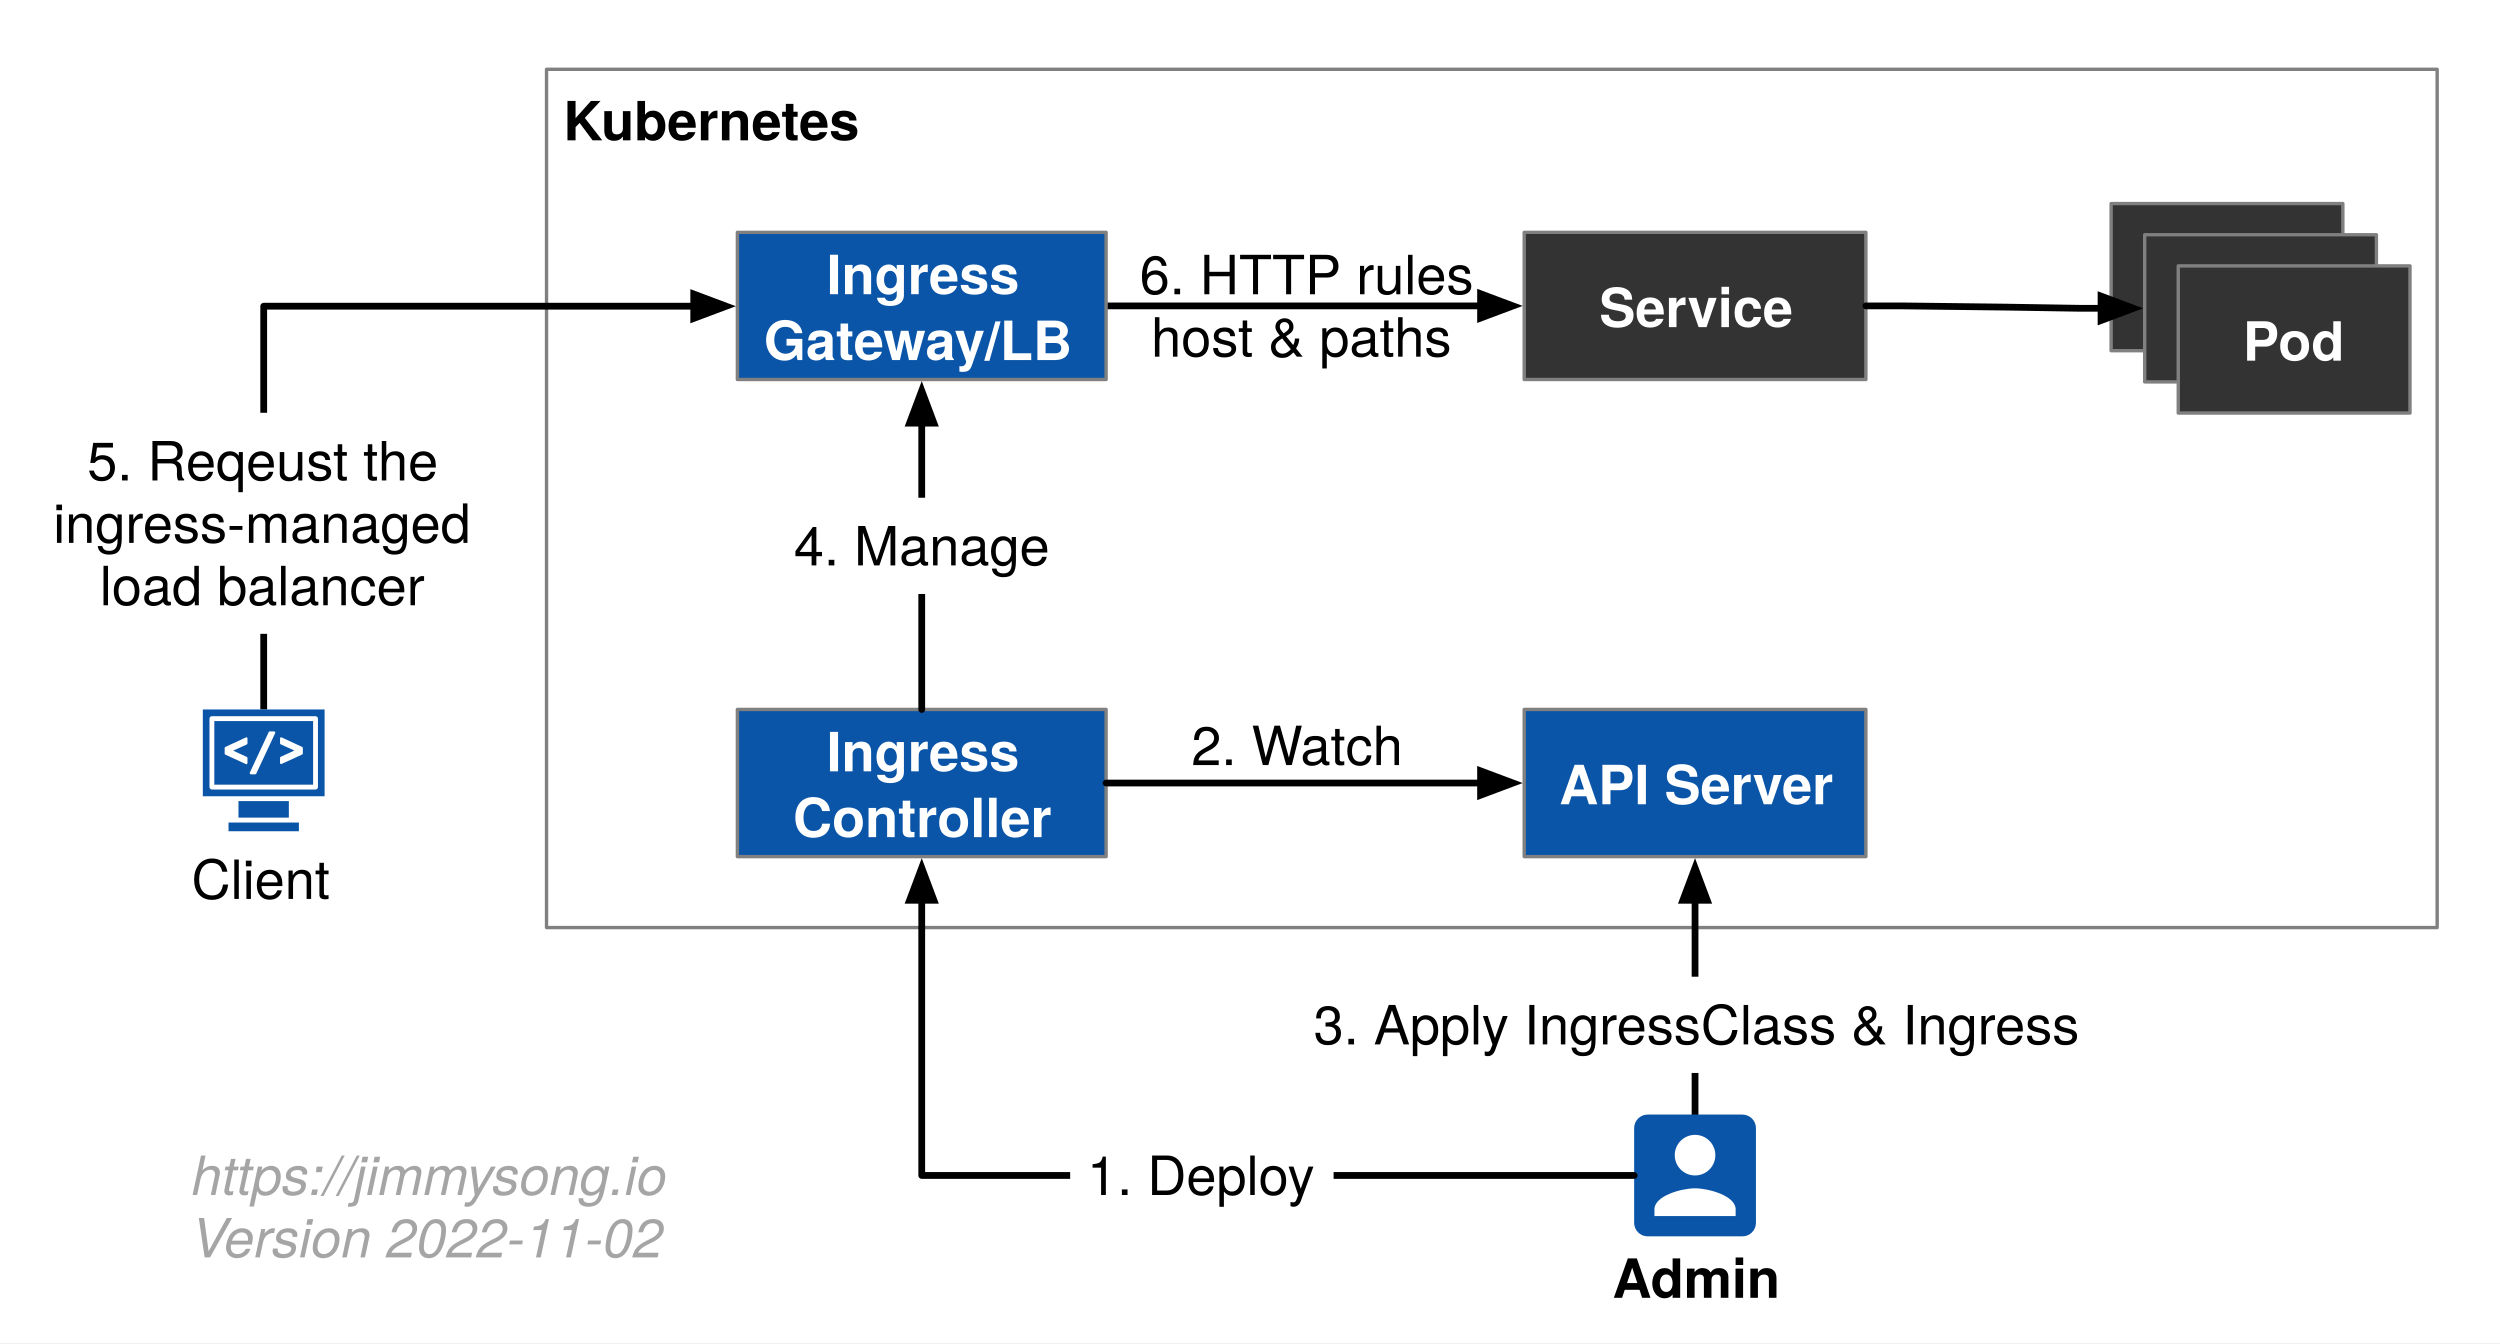
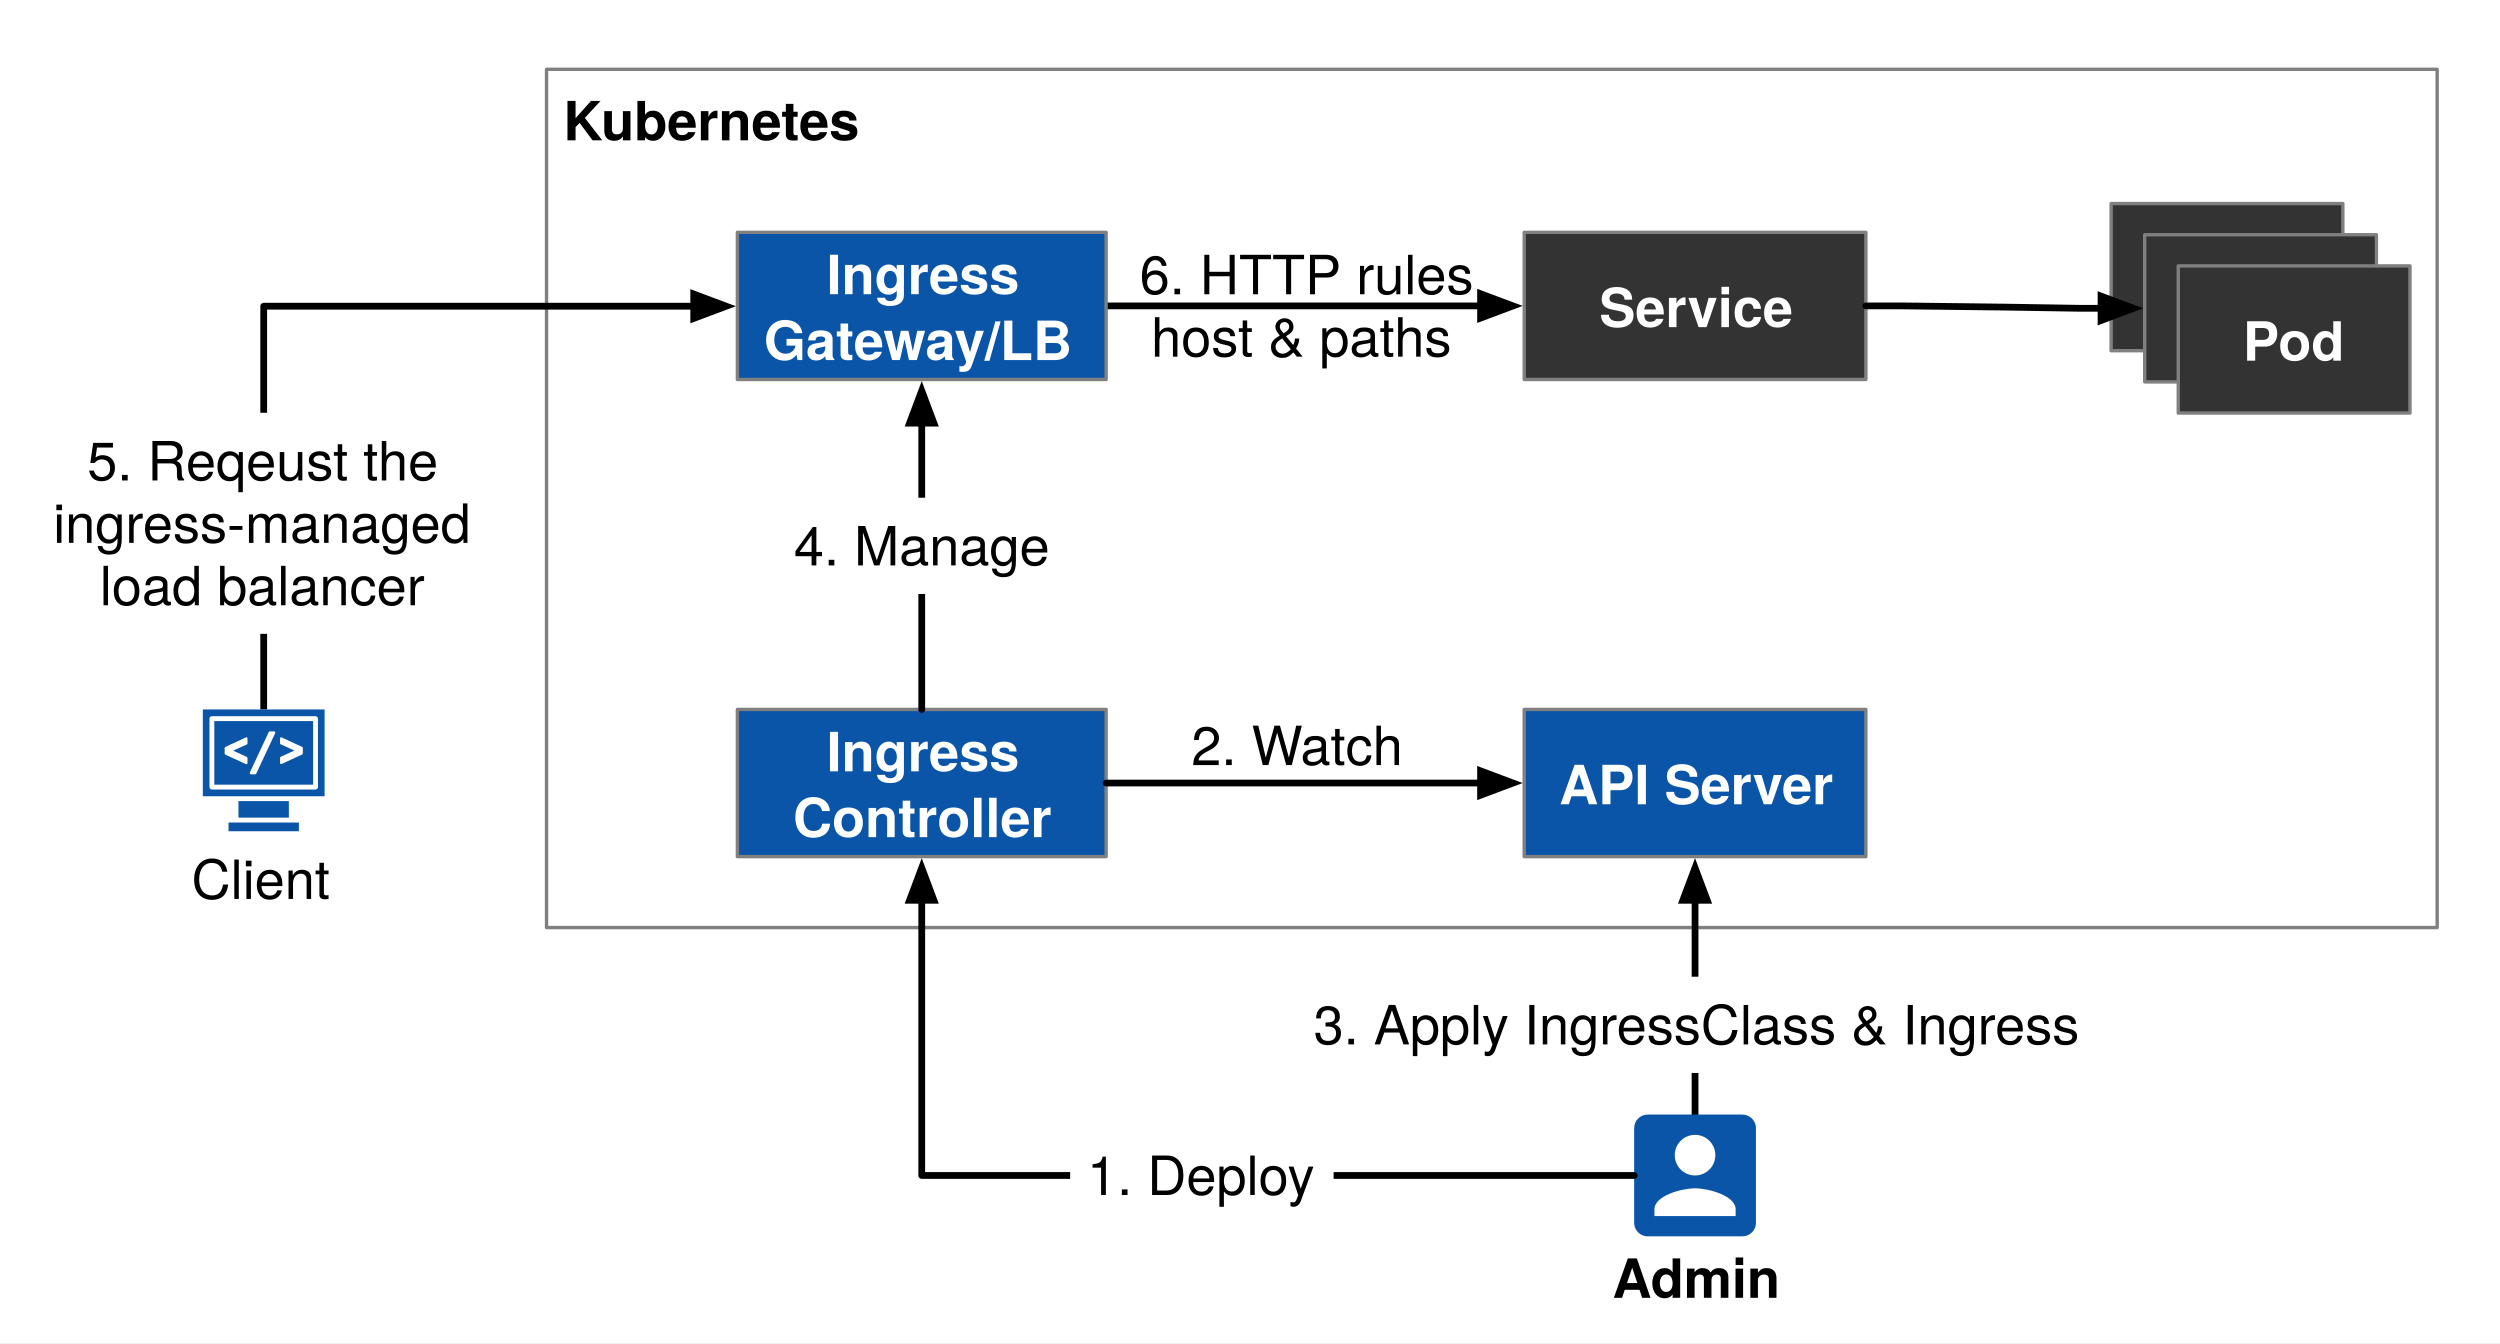
- <svg xmlns="http://www.w3.org/2000/svg" width="739" height="397" version="1.1" viewBox="558 1034 739 397">
+ <svg xmlns="http://www.w3.org/2000/svg" version="1.1" viewBox="558 1034 739 397" width="739" height="397">
  <defs>
-     <font-face x-height="517" ascent="975.006" cap-height="714" descent="-216.995" font-family="Helvetica Neue" font-size="16" font-weight="700" panose-1="2 0 8 3 0 0 0 9 0 4" slope="0" underline-position="-100" underline-thickness="50" units-per-em="1000">
-       <font-face-src>
-         <font-face-name name="HelveticaNeue-Bold" />
-       </font-face-src>
-     </font-face>
-     <marker id="FilledArrow_Marker" stroke-linejoin="miter" stroke-miterlimit="10" color="#000" markerHeight="6" markerUnits="strokeWidth" markerWidth="7" orient="auto" overflow="visible" viewBox="-1 -3 7 6">
+     <marker orient="auto" overflow="visible" markerUnits="strokeWidth" id="FilledArrow_Marker" stroke-linejoin="miter" stroke-miterlimit="10" viewBox="-1 -3 7 6" markerWidth="7" markerHeight="6" color="black">
      <g>
-         <path fill="currentColor" stroke="currentColor" stroke-width="1" d="M 4.8 0 L 0 -1.8 L 0 1.8 Z" />
+         <path d="M 4.8 0 L 0 -1.8 L 0 1.8 Z" fill="currentColor" stroke="currentColor" stroke-width="1" />
      </g>
    </marker>
-     <font-face x-height="517" ascent="951.996" cap-height="714" descent="-212.997" font-family="Helvetica Neue" font-size="16" font-weight="400" panose-1="2 0 5 3 0 0 0 2 0 4" slope="0" underline-position="-100" underline-thickness="50" units-per-em="1000">
-       <font-face-src>
-         <font-face-name name="HelveticaNeue" />
-       </font-face-src>
-     </font-face>
-     <font-face x-height="517" ascent="975.006" cap-height="714" descent="-216.995" font-family="Helvetica Neue" font-size="16" font-weight="500" panose-1="2 11 6 4 2 2 2 2 2 4" slope="0" underline-position="-75" underline-thickness="50" units-per-em="1000">
-       <font-face-src>
-         <font-face-name name="HelveticaNeue-Medium" />
-       </font-face-src>
-     </font-face>
-     <font-face x-height="523" ascent="951.004" cap-height="721" descent="-212.997" font-family="Helvetica Neue" font-size="16" font-style="italic" font-weight="300" panose-1="2 0 4 3 0 0 0 9 0 4" slope="-750" underline-position="-100" underline-thickness="50" units-per-em="1000">
-       <font-face-src>
-         <font-face-name name="HelveticaNeue-LightItalic" />
-       </font-face-src>
-     </font-face>
  </defs>
-   <g id="Kubernetes_Ingress___" fill="none" fill-opacity="1" stroke="none" stroke-dasharray="none" stroke-opacity="1">
-     <rect width="739" height="397" x="558" y="1034" fill="#fff" />
-     <g id="Kubernetes_Ingress___: Layer 1">
+   <g id="Kubernetes_Ingress___" stroke="none" stroke-opacity="1" fill="none" stroke-dasharray="none" fill-opacity="1">
+     <rect fill="white" x="558" y="1034" width="739" height="397" />
+     <g id="Kubernetes_Ingress____Layer_1">
      <g id="Graphic_22">
-         <rect width="558.869" height="253.701" x="719.556" y="1054.488" fill="#fff" />
-         <rect width="558.869" height="253.701" x="719.556" y="1054.488" stroke="gray" stroke-linecap="round" stroke-linejoin="round" stroke-width="1" />
-         <text fill="#000" transform="translate(724.5563 1059.488)">
-           <tspan x="0" y="16" fill="#000" font-family="Helvetica Neue" font-size="16" font-weight="700">Kubernetes</tspan>
+         <rect x="719.556" y="1054.488" width="558.869" height="253.701" fill="white" />
+         <rect x="719.556" y="1054.488" width="558.869" height="253.701" stroke="gray" stroke-linecap="round" stroke-linejoin="round" stroke-width="1" />
+         <text transform="translate(724.5563 1059.488)" fill="black">
+           <tspan font-family="Helvetica Neue" font-weight="bold" font-size="16" fill="black" x="0" y="16">Kubernetes</tspan>
        </text>
      </g>
+       <g id="Graphic_23" />
      <g id="Graphic_20">
-         <rect width="101" height="43.5" x="1008.556" y="1102.677" fill="#333" />
-         <rect width="101" height="43.5" x="1008.556" y="1102.677" stroke="gray" stroke-linecap="round" stroke-linejoin="round" stroke-width="1" />
-         <text fill="#fff" transform="translate(1013.556 1114.695)">
-           <tspan x="17.196" y="16" fill="#fff" font-family="Helvetica Neue" font-size="16" font-weight="700">Service</tspan>
+         <rect x="1008.556" y="1102.677" width="101" height="43.5" fill="#333" />
+         <rect x="1008.556" y="1102.677" width="101" height="43.5" stroke="gray" stroke-linecap="round" stroke-linejoin="round" stroke-width="1" />
+         <text transform="translate(1013.556 1114.695)" fill="white">
+           <tspan font-family="Helvetica Neue" font-weight="bold" font-size="16" fill="white" x="17.196" y="16">Service</tspan>
        </text>
      </g>
      <g id="Line_17">
-         <line x1="884.966" x2="995.656" y1="1124.427" y2="1124.427" stroke="#000" stroke-linecap="round" stroke-linejoin="round" stroke-width="2" marker-end="url(#FilledArrow_Marker)" />
+         <line x1="884.966" y1="1124.427" x2="995.656" y2="1124.427" marker-end="url(#FilledArrow_Marker)" stroke="black" stroke-linecap="round" stroke-linejoin="round" stroke-width="2" />
      </g>
      <g id="Graphic_13">
-         <rect width="109" height="43.5" x="775.966" y="1243.715" fill="#0a55a8" />
-         <rect width="109" height="43.5" x="775.966" y="1243.715" stroke="gray" stroke-linecap="round" stroke-linejoin="round" stroke-width="1" />
-         <text fill="#fff" transform="translate(780.9661 1246.001)">
-           <tspan x="21.356" y="16" fill="#fff" font-family="Helvetica Neue" font-size="16" font-weight="700">Ingress </tspan>
-           <tspan x="11.436" y="35.464" fill="#fff" font-family="Helvetica Neue" font-size="16" font-weight="700">Controller</tspan>
+         <rect x="775.966" y="1243.715" width="109" height="43.5" fill="#0a55a8" />
+         <rect x="775.966" y="1243.715" width="109" height="43.5" stroke="gray" stroke-linecap="round" stroke-linejoin="round" stroke-width="1" />
+         <text transform="translate(780.9661 1246.001)" fill="white">
+           <tspan font-family="Helvetica Neue" font-weight="bold" font-size="16" fill="white" x="21.356" y="16">Ingress </tspan>
+           <tspan font-family="Helvetica Neue" font-weight="bold" font-size="16" fill="white" x="11.436" y="35.464">Controller</tspan>
        </text>
      </g>
      <g id="Graphic_12">
-         <rect width="101" height="43.5" x="1008.556" y="1243.715" fill="#0a55a8" />
-         <rect width="101" height="43.5" x="1008.556" y="1243.715" stroke="gray" stroke-linecap="round" stroke-linejoin="round" stroke-width="1" />
-         <text fill="#fff" transform="translate(1013.556 1255.733)">
-           <tspan x="5.34" y="16" fill="#fff" font-family="Helvetica Neue" font-size="16" font-weight="700">API Server</tspan>
+         <rect x="1008.556" y="1243.715" width="101" height="43.5" fill="#0a55a8" />
+         <rect x="1008.556" y="1243.715" width="101" height="43.5" stroke="gray" stroke-linecap="round" stroke-linejoin="round" stroke-width="1" />
+         <text transform="translate(1013.556 1255.733)" fill="white">
+           <tspan font-family="Helvetica Neue" font-weight="bold" font-size="16" fill="white" x="5.34" y="16">API Server</tspan>
        </text>
      </g>
      <g id="Line_11">
-         <line x1="884.966" x2="995.656" y1="1265.465" y2="1265.465" stroke="#000" stroke-linecap="round" stroke-linejoin="round" stroke-width="2" marker-end="url(#FilledArrow_Marker)" />
+         <line x1="884.966" y1="1265.465" x2="995.656" y2="1265.465" marker-end="url(#FilledArrow_Marker)" stroke="black" stroke-linecap="round" stroke-linejoin="round" stroke-width="2" />
      </g>
      <g id="Graphic_9">
-         <text fill="#000" transform="translate(894.8799 1105.979)">
-           <tspan x="0" y="15" fill="#000" font-family="Helvetica Neue" font-size="16" font-weight="400">6. HTTP rules</tspan>
-           <tspan x="3.392" y="33.448" fill="#000" font-family="Helvetica Neue" font-size="16" font-weight="400">host &amp; paths</tspan>
+         <text transform="translate(894.8799 1105.979)" fill="black">
+           <tspan font-family="Helvetica Neue" font-size="16" fill="black" x="3126388e-19" y="15">6. HTTP rules</tspan>
+           <tspan font-family="Helvetica Neue" font-size="16" fill="black" x="3.392" y="33.448">host &amp; paths</tspan>
        </text>
      </g>
+       <g id="Graphic_8" />
      <g id="Line_5">
-         <line x1="1059.056" x2="1059.056" y1="1363.465" y2="1300.115" stroke="#000" stroke-linecap="round" stroke-linejoin="round" stroke-width="2" marker-end="url(#FilledArrow_Marker)" />
+         <line x1="1059.056" y1="1363.465" x2="1059.056" y2="1300.115" marker-end="url(#FilledArrow_Marker)" stroke="black" stroke-linecap="round" stroke-linejoin="round" stroke-width="2" />
      </g>
+       <g id="Graphic_3" />
      <g id="Graphic_2">
-         <text fill="#000" transform="translate(910.1559 1245.158)">
-           <tspan x="0" y="15" fill="#000" font-family="Helvetica Neue" font-size="16" font-weight="400">2. Watch</tspan>
+         <text transform="translate(910.1559 1245.158)" fill="black">
+           <tspan font-family="Helvetica Neue" font-size="16" fill="black" x="0" y="15">2. Watch</tspan>
        </text>
      </g>
      <g id="Graphic_24">
-         <rect width="235.52" height="28.448" x="941.296" y="1322.717" fill="#fff" />
-         <text fill="#000" transform="translate(946.2963 1327.717)">
-           <tspan x="0" y="15" fill="#000" font-family="Helvetica Neue" font-size="16" font-weight="400">3. Apply IngressClass &amp; Ingress</tspan>
+         <rect x="941.296" y="1322.717" width="235.52" height="28.448" fill="white" />
+         <text transform="translate(946.2963 1327.717)" fill="black">
+           <tspan font-family="Helvetica Neue" font-size="16" fill="black" x="21316282e-20" y="15">3. Apply IngressClass &amp; Ingress</tspan>
        </text>
      </g>
      <g id="Graphic_25">
-         <text fill="#000" transform="translate(614.6168 1283.725)">
-           <tspan x="0" y="16" fill="#000" font-family="Helvetica Neue" font-size="16" font-weight="500">Client</tspan>
+         <text transform="translate(614.6168 1283.725)" fill="black">
+           <tspan font-family="Helvetica Neue" font-size="16" fill="black" x="0" y="16">Client</tspan>
        </text>
      </g>
      <g id="Group_29">
        <g id="Graphic_6">
-           <text fill="#000" transform="translate(1032.408 1401.63)">
-             <tspan x="2.224" y="16" fill="#000" font-family="Helvetica Neue" font-size="16" font-weight="700">Admin</tspan>
+           <text transform="translate(1032.408 1401.63)" fill="black">
+             <tspan font-family="Helvetica Neue" font-weight="bold" font-size="16" fill="black" x="2.224" y="16">Admin </tspan>
          </text>
        </g>
        <g id="Graphic_26">
-           <path fill="#0a55a8" d="M 1041.056 1367.465 L 1041.056 1395.465 C 1041.056 1397.665 1042.836 1399.465 1045.056 1399.465 L 1073.056 1399.465 C 1075.256 1399.465 1077.056 1397.665 1077.056 1395.465 L 1077.056 1367.465 C 1077.056 1365.265 1075.256 1363.465 1073.056 1363.465 L 1045.056 1363.465 C 1042.836 1363.465 1041.056 1365.265 1041.056 1367.465 Z M 1065.056 1375.465 C 1065.056 1378.785 1062.376 1381.465 1059.056 1381.465 C 1055.736 1381.465 1053.056 1378.785 1053.056 1375.465 C 1053.056 1372.145 1055.736 1369.465 1059.056 1369.465 C 1062.376 1369.465 1065.056 1372.145 1065.056 1375.465 Z M 1047.056 1391.465 C 1047.056 1387.465 1055.056 1385.265 1059.056 1385.265 C 1063.056 1385.265 1071.056 1387.465 1071.056 1391.465 L 1071.056 1393.465 L 1047.056 1393.465 L 1047.056 1391.465 Z" />
+           <path d="M 1041.056 1367.465 L 1041.056 1395.465 C 1041.056 1397.665 1042.836 1399.465 1045.056 1399.465 L 1073.056 1399.465 C 1075.256 1399.465 1077.056 1397.665 1077.056 1395.465 L 1077.056 1367.465 C 1077.056 1365.265 1075.256 1363.465 1073.056 1363.465 L 1045.056 1363.465 C 1042.836 1363.465 1041.056 1365.265 1041.056 1367.465 Z M 1065.056 1375.465 C 1065.056 1378.785 1062.376 1381.465 1059.056 1381.465 C 1055.736 1381.465 1053.056 1378.785 1053.056 1375.465 C 1053.056 1372.145 1055.736 1369.465 1059.056 1369.465 C 1062.376 1369.465 1065.056 1372.145 1065.056 1375.465 Z M 1047.056 1391.465 C 1047.056 1387.465 1055.056 1385.265 1059.056 1385.265 C 1063.056 1385.265 1071.056 1387.465 1071.056 1391.465 L 1071.056 1393.465 L 1047.056 1393.465 L 1047.056 1391.465 Z" fill="#0a55a8" />
        </g>
      </g>
      <g id="Graphic_30">
-         <rect width="109" height="43.5" x="775.966" y="1102.677" fill="#0a55a8" />
-         <rect width="109" height="43.5" x="775.966" y="1102.677" stroke="gray" stroke-linecap="round" stroke-linejoin="round" stroke-width="1" />
-         <text fill="#fff" transform="translate(780.9661 1104.963)">
-           <tspan x="21.356" y="16" fill="#fff" font-family="Helvetica Neue" font-size="16" font-weight="700">Ingress </tspan>
-           <tspan x="2.828" y="35.464" fill="#fff" font-family="Helvetica Neue" font-size="16" font-weight="700">Gateway/LB</tspan>
+         <rect x="775.966" y="1102.677" width="109" height="43.5" fill="#0a55a8" />
+         <rect x="775.966" y="1102.677" width="109" height="43.5" stroke="gray" stroke-linecap="round" stroke-linejoin="round" stroke-width="1" />
+         <text transform="translate(780.9661 1104.963)" fill="white">
+           <tspan font-family="Helvetica Neue" font-weight="bold" font-size="16" fill="white" x="21.356" y="16">Ingress </tspan>
+           <tspan font-family="Helvetica Neue" font-weight="bold" font-size="16" fill="white" x="2.828" y="35.464">Gateway/LB</tspan>
        </text>
      </g>
      <g id="Line_32">
-         <line x1="830.466" x2="830.466" y1="1243.715" y2="1159.077" stroke="#000" stroke-linecap="round" stroke-linejoin="round" stroke-width="2" marker-end="url(#FilledArrow_Marker)" />
+         <line x1="830.466" y1="1243.715" x2="830.466" y2="1159.077" marker-end="url(#FilledArrow_Marker)" stroke="black" stroke-linecap="round" stroke-linejoin="round" stroke-width="2" />
      </g>
      <g id="Graphic_33">
-         <rect width="85.584" height="28.448" x="787.674" y="1181.133" fill="#fff" />
-         <text fill="#000" transform="translate(792.6741 1186.133)">
-           <tspan x="0" y="15" fill="#000" font-family="Helvetica Neue" font-size="16" font-weight="400">4. Manage</tspan>
+         <rect x="787.674" y="1181.133" width="85.584" height="28.448" fill="white" />
+         <text transform="translate(792.6741 1186.133)" fill="black">
+           <tspan font-family="Helvetica Neue" font-size="16" fill="black" x="0" y="15">4. Manage</tspan>
        </text>
      </g>
      <g id="Line_34">
-         <path stroke="#000" stroke-linecap="round" stroke-linejoin="round" stroke-width="2" marker-end="url(#FilledArrow_Marker)" d="M 1041.056 1381.465 L 830.466 1381.465 L 830.466 1300.115" />
+         <path d="M 1041.056 1381.465 L 830.466 1381.465 L 830.466 1300.115" marker-end="url(#FilledArrow_Marker)" stroke="black" stroke-linecap="round" stroke-linejoin="round" stroke-width="2" />
      </g>
      <g id="Graphic_35">
-         <rect width="77.872" height="28.448" x="874.342" y="1367.241" fill="#fff" />
-         <text fill="#000" transform="translate(879.3425 1372.241)">
-           <tspan x="0" y="15" fill="#000" font-family="Helvetica Neue" font-size="16" font-weight="400">1. Deploy</tspan>
+         <rect x="874.342" y="1367.241" width="77.872" height="28.448" fill="white" />
+         <text transform="translate(879.3425 1372.241)" fill="black">
+           <tspan font-family="Helvetica Neue" font-size="16" fill="black" x="0" y="15">1. Deploy</tspan>
        </text>
      </g>
      <g id="Line_36">
-         <path stroke="#000" stroke-linecap="round" stroke-linejoin="round" stroke-width="2" marker-end="url(#FilledArrow_Marker)" d="M 635.953 1243.715 L 635.953 1124.517 L 763.066 1124.517" />
+         <path d="M 635.953 1243.715 L 635.953 1124.517 L 763.066 1124.517" marker-end="url(#FilledArrow_Marker)" stroke="black" stroke-linecap="round" stroke-linejoin="round" stroke-width="2" />
      </g>
      <g id="Graphic_7">
-         <rect width="134.48" height="65.344" x="568.713" y="1156.018" fill="#fff" />
-         <text fill="#000" transform="translate(573.7128 1161.018)">
-           <tspan x="10.072" y="15" fill="#000" font-family="Helvetica Neue" font-size="16" font-weight="400">5. Reqeust the </tspan>
-           <tspan x="0" y="33.448" fill="#000" font-family="Helvetica Neue" font-size="16" font-weight="400">ingress-managed</tspan>
-           <tspan x="13.792" y="51.896" fill="#000" font-family="Helvetica Neue" font-size="16" font-weight="400">load balancer</tspan>
-         </text>
-       </g>
-       <g id="Graphic_37">
-         <text fill="#a5a5a5" transform="translate(614.6168 1372.241)">
-           <tspan x="0" y="15" fill="#a5a5a5" font-family="Helvetica Neue" font-size="16" font-style="italic" font-weight="300">https://jimmysong.io</tspan>
-           <tspan x="0" y="33.448" fill="#a5a5a5" font-family="Helvetica Neue" font-size="16" font-style="italic" font-weight="300">Version 2022-11-02</tspan>
+         <rect x="568.713" y="1156.018" width="134.48" height="65.344" fill="white" />
+         <text transform="translate(573.7128 1161.018)" fill="black">
+           <tspan font-family="Helvetica Neue" font-size="16" fill="black" x="10.072" y="15">5. Reqeust the </tspan>
+           <tspan font-family="Helvetica Neue" font-size="16" fill="black" x="0" y="33.448">ingress-managed</tspan>
+           <tspan font-family="Helvetica Neue" font-size="16" fill="black" x="13.792" y="51.896">load balancer</tspan>
        </text>
      </g>
      <g id="Group_40">
        <g id="Graphic_39">
-           <rect width="68.5" height="43.5" x="1182.047" y="1094.173" fill="#333" />
-           <rect width="68.5" height="43.5" x="1182.047" y="1094.173" stroke="gray" stroke-linecap="round" stroke-linejoin="round" stroke-width="1" />
-           <text fill="#fff" transform="translate(1187.047 1106.191)">
-             <tspan x="14.138" y="16" fill="#fff" font-family="Helvetica Neue" font-size="16" font-weight="700">Pod</tspan>
+           <rect x="1182.047" y="1094.173" width="68.5" height="43.5" fill="#333" />
+           <rect x="1182.047" y="1094.173" width="68.5" height="43.5" stroke="gray" stroke-linecap="round" stroke-linejoin="round" stroke-width="1" />
+           <text transform="translate(1187.047 1106.191)" fill="white">
+             <tspan font-family="Helvetica Neue" font-weight="bold" font-size="16" fill="white" x="14.138" y="16">Pod</tspan>
          </text>
        </g>
        <g id="Graphic_19">
-           <rect width="68.5" height="43.5" x="1191.968" y="1103.386" fill="#333" />
-           <rect width="68.5" height="43.5" x="1191.968" y="1103.386" stroke="gray" stroke-linecap="round" stroke-linejoin="round" stroke-width="1" />
-           <text fill="#fff" transform="translate(1196.968 1115.404)">
-             <tspan x="14.138" y="16" fill="#fff" font-family="Helvetica Neue" font-size="16" font-weight="700">Pod</tspan>
+           <rect x="1191.968" y="1103.386" width="68.5" height="43.5" fill="#333" />
+           <rect x="1191.968" y="1103.386" width="68.5" height="43.5" stroke="gray" stroke-linecap="round" stroke-linejoin="round" stroke-width="1" />
+           <text transform="translate(1196.968 1115.404)" fill="white">
+             <tspan font-family="Helvetica Neue" font-weight="bold" font-size="16" fill="white" x="14.138" y="16">Pod</tspan>
          </text>
        </g>
        <g id="Graphic_38">
-           <rect width="68.5" height="43.5" x="1201.89" y="1112.598" fill="#333" />
-           <rect width="68.5" height="43.5" x="1201.89" y="1112.598" stroke="gray" stroke-linecap="round" stroke-linejoin="round" stroke-width="1" />
-           <text fill="#fff" transform="translate(1206.89 1124.616)">
-             <tspan x="14.138" y="16" fill="#fff" font-family="Helvetica Neue" font-size="16" font-weight="700">Pod</tspan>
+           <rect x="1201.89" y="1112.598" width="68.5" height="43.5" fill="#333" />
+           <rect x="1201.89" y="1112.598" width="68.5" height="43.5" stroke="gray" stroke-linecap="round" stroke-linejoin="round" stroke-width="1" />
+           <text transform="translate(1206.89 1124.616)" fill="white">
+             <tspan font-family="Helvetica Neue" font-weight="bold" font-size="16" fill="white" x="14.138" y="16">Pod</tspan>
          </text>
        </g>
      </g>
      <g id="Line_15">
-         <path stroke="#000" stroke-linecap="round" stroke-linejoin="round" stroke-width="2" marker-end="url(#FilledArrow_Marker)" d="M 1109.556 1124.427 L 1120.556 1124.427 L 1150.762 1124.782 L 1173.069 1125.136 L 1179.069 1125.136" />
+         <path d="M 1109.556 1124.427 L 1120.556 1124.427 L 1150.762 1124.782 L 1173.069 1125.136 L 1179.069 1125.136" marker-end="url(#FilledArrow_Marker)" stroke="black" stroke-linecap="round" stroke-linejoin="round" stroke-width="2" />
      </g>
      <g id="Group_41">
        <g id="Graphic_48">
-           <rect width="36" height="36" x="617.953" y="1243.715" fill="#fff" />
+           <rect x="617.953" y="1243.715" width="36" height="36" fill="white" />
        </g>
        <g id="Group_42">
          <g id="Group_43">
            <g id="Graphic_47">
-               <rect width="20.801" height="2.572" x="625.552" y="1277.142" fill="#0a55a8" />
+               <rect x="625.552" y="1277.142" width="20.801" height="2.572" fill="#0a55a8" />
            </g>
            <g id="Graphic_46">
-               <rect width="14.889" height="4.887" x="628.493" y="1270.803" fill="#0a55a8" />
+               <rect x="628.493" y="1270.803" width="14.889" height="4.887" fill="#0a55a8" />
            </g>
            <g id="Graphic_45">
-               <path fill="#0a55a8" d="M 617.953 1243.715 L 617.953 1269.373 L 653.953 1269.373 L 653.953 1243.715 Z M 651.985 1266.661 C 651.985 1267.059 651.668 1267.376 651.27 1267.376 L 620.636 1267.376 C 620.238 1267.376 619.921 1267.059 619.921 1266.661 L 619.921 1246.428 C 619.921 1246.03 620.238 1245.713 620.636 1245.713 L 651.27 1245.713 C 651.668 1245.713 651.985 1246.03 651.985 1246.428 L 651.985 1266.661 Z" />
+               <path d="M 617.953 1243.715 L 617.953 1269.373 L 653.953 1269.373 L 653.953 1243.715 Z M 651.985 1266.661 C 651.985 1267.059 651.668 1267.376 651.27 1267.376 L 620.636 1267.376 C 620.238 1267.376 619.921 1267.059 619.921 1266.661 L 619.921 1246.428 C 619.921 1246.03 620.238 1245.713 620.636 1245.713 L 651.27 1245.713 C 651.668 1245.713 651.985 1246.03 651.985 1246.428 L 651.985 1266.661 Z" fill="#0a55a8" />
            </g>
            <g id="Graphic_44">
-               <path fill="#0a55a8" d="M 621.351 1265.946 L 650.555 1265.946 L 650.555 1247.142 L 621.351 1247.142 Z M 640.781 1258.03 C 640.781 1257.889 640.869 1257.772 640.98 1257.713 L 645.012 1255.855 L 640.98 1254.027 C 640.862 1253.968 640.781 1253.858 640.781 1253.71 L 640.781 1252.265 C 640.781 1252.022 641.031 1251.867 641.245 1251.97 L 647.319 1254.794 C 647.437 1254.853 647.518 1254.963 647.518 1255.111 L 647.518 1256.71 C 647.518 1256.85 647.429 1256.968 647.319 1257.027 L 641.245 1259.821 C 641.024 1259.924 640.773 1259.762 640.773 1259.518 L 640.773 1258.03 L 640.781 1258.03 Z M 631.847 1262.378 L 637.434 1250.4 C 637.493 1250.283 637.604 1250.201 637.751 1250.201 L 639.019 1250.201 C 639.277 1250.201 639.454 1250.474 639.343 1250.71 L 633.749 1262.688 C 633.69 1262.806 633.579 1262.887 633.432 1262.887 L 632.164 1262.887 C 631.913 1262.887 631.737 1262.614 631.847 1262.378 Z M 624.41 1255.118 C 624.41 1254.978 624.498 1254.86 624.609 1254.801 L 630.69 1251.978 C 630.904 1251.875 631.154 1252.037 631.154 1252.273 L 631.154 1253.747 C 631.154 1253.887 631.066 1254.005 630.955 1254.064 L 626.923 1255.892 L 630.955 1257.749 C 631.073 1257.808 631.154 1257.919 631.154 1258.066 L 631.154 1259.57 C 631.154 1259.806 630.911 1259.968 630.69 1259.865 L 624.609 1257.071 C 624.491 1257.012 624.41 1256.902 624.41 1256.754 Z" />
+               <path d="M 621.351 1265.946 L 650.555 1265.946 L 650.555 1247.142 L 621.351 1247.142 Z M 640.781 1258.03 C 640.781 1257.889 640.869 1257.772 640.98 1257.713 L 645.012 1255.855 L 640.98 1254.027 C 640.862 1253.968 640.781 1253.858 640.781 1253.71 L 640.781 1252.265 C 640.781 1252.022 641.031 1251.867 641.245 1251.97 L 647.319 1254.794 C 647.437 1254.853 647.518 1254.963 647.518 1255.111 L 647.518 1256.71 C 647.518 1256.85 647.429 1256.968 647.319 1257.027 L 641.245 1259.821 C 641.024 1259.924 640.773 1259.762 640.773 1259.518 L 640.773 1258.03 L 640.781 1258.03 Z M 631.847 1262.378 L 637.434 1250.4 C 637.493 1250.283 637.604 1250.201 637.751 1250.201 L 639.019 1250.201 C 639.277 1250.201 639.454 1250.474 639.343 1250.71 L 633.749 1262.688 C 633.69 1262.806 633.579 1262.887 633.432 1262.887 L 632.164 1262.887 C 631.913 1262.887 631.737 1262.614 631.847 1262.378 Z M 624.41 1255.118 C 624.41 1254.978 624.498 1254.86 624.609 1254.801 L 630.69 1251.978 C 630.904 1251.875 631.154 1252.037 631.154 1252.273 L 631.154 1253.747 C 631.154 1253.887 631.066 1254.005 630.955 1254.064 L 626.923 1255.892 L 630.955 1257.749 C 631.073 1257.808 631.154 1257.919 631.154 1258.066 L 631.154 1259.57 C 631.154 1259.806 630.911 1259.968 630.69 1259.865 L 624.609 1257.071 C 624.491 1257.012 624.41 1256.902 624.41 1256.754 Z" fill="#0a55a8" />
            </g>
          </g>
        </g>
      </g>
    </g>
  </g>
</svg>
